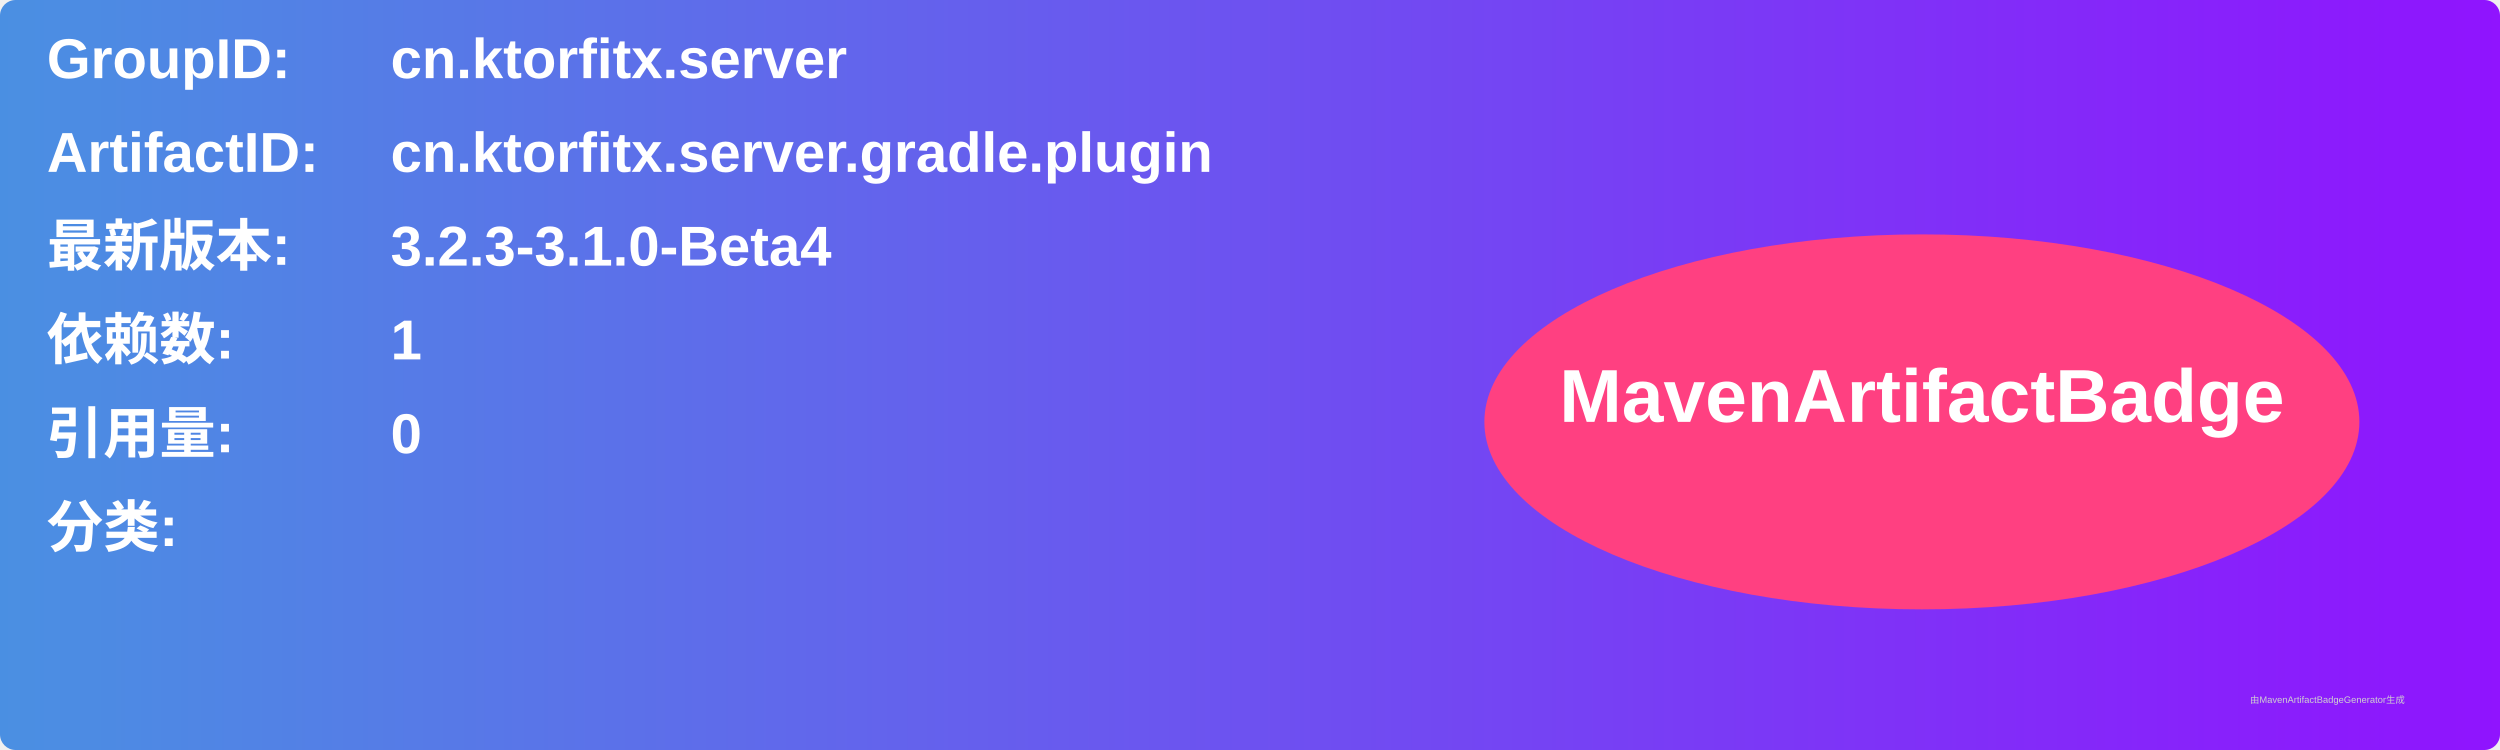
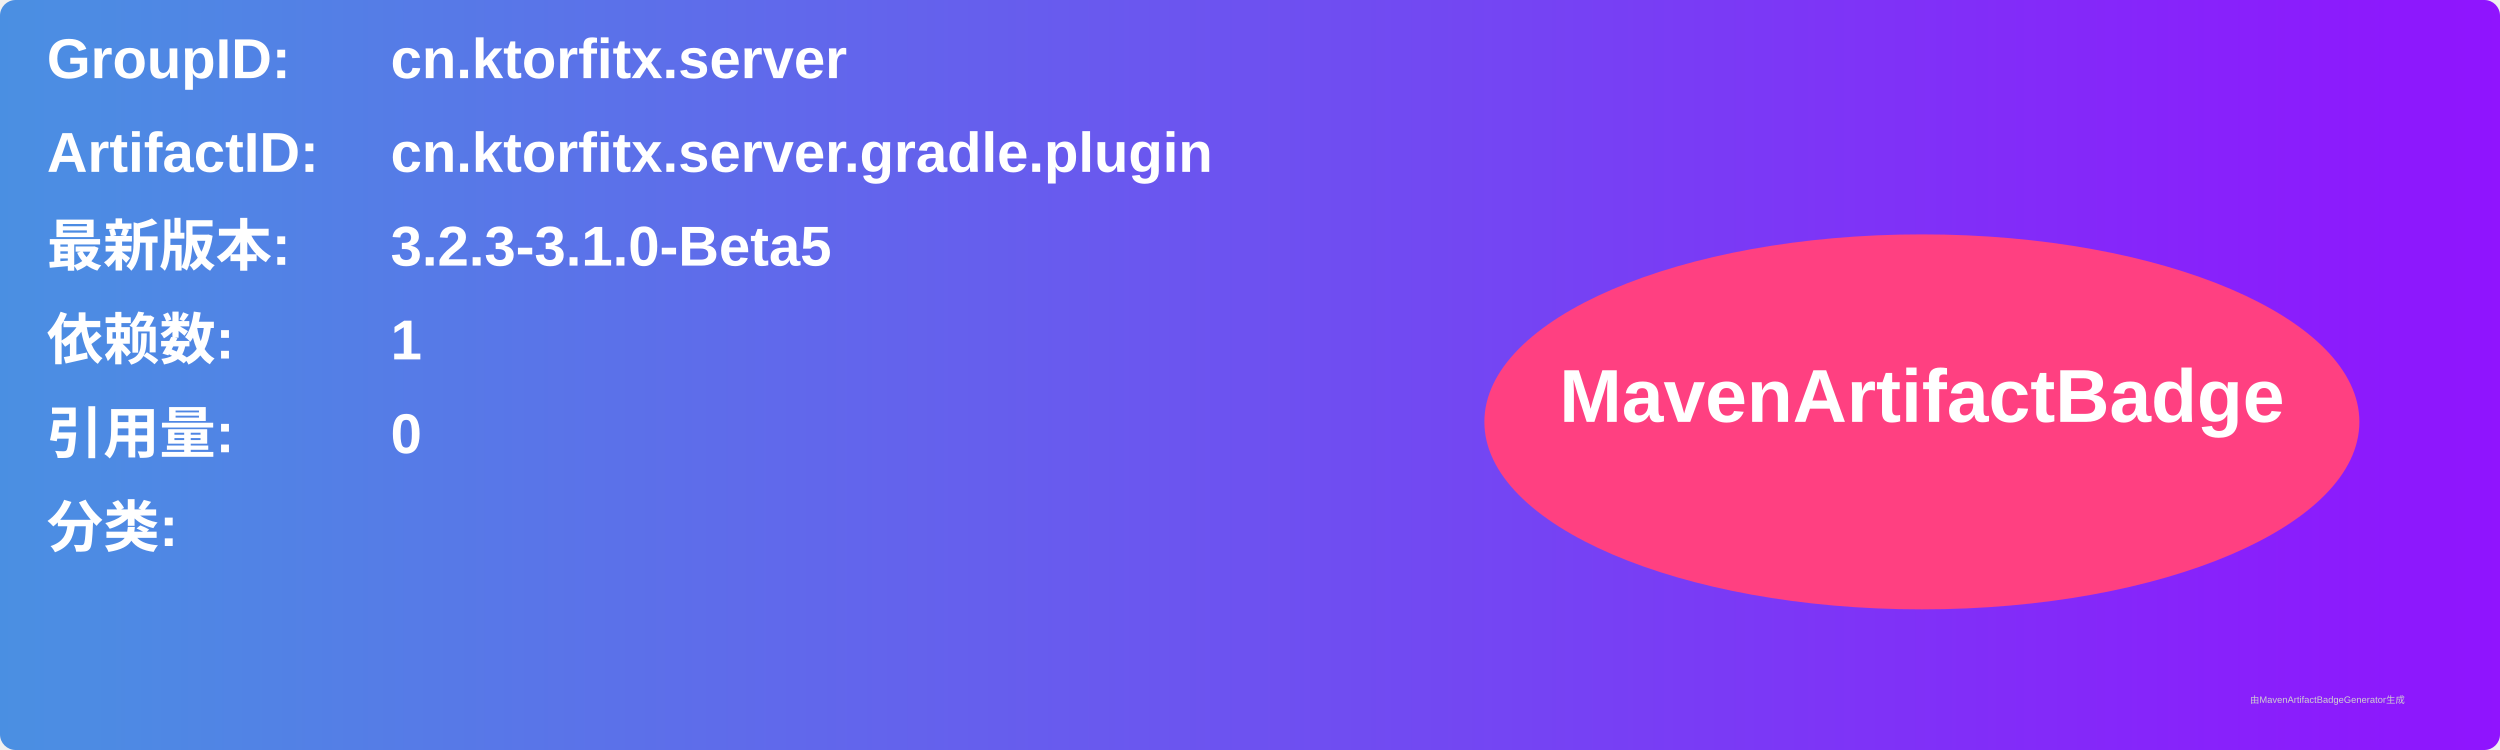
<svg xmlns="http://www.w3.org/2000/svg" width="800" height="240" viewBox="0 0 800 240">
  <linearGradient id="grad" x1="0%" y1="0%" x2="100%" y2="0%">
    <stop offset="0%" stop-color="#4a90e2" />
    <stop offset="100%" stop-color="#9013fe" />
  </linearGradient>
  <rect width="100%" height="100%" rx="5" ry="5" fill="url(#grad)" />
  <g transform="translate(15, 15)">
    <text x="0" y="10" font-family="Arial" font-size="18" fill="white" font-weight="bold" width="260">GroupID:</text>
    <text x="110" y="10" font-family="Arial" font-size="18" fill="white" font-weight="bold" width="460">cn.ktorfitx.server</text>
    <text x="0" y="40" font-family="Arial" font-size="18" fill="white" font-weight="bold" width="260">ArtifactID:</text>
    <text x="110" y="40" font-family="Arial" font-size="18" fill="white" font-weight="bold" width="460">cn.ktorfitx.server.gradle.plugin</text>
    <text x="0" y="70" font-family="Arial" font-size="18" fill="white" font-weight="bold">最新版本:</text>
    <text x="110" y="70" font-family="Arial" font-size="18" fill="white" font-weight="bold">
-       <tspan font-weight="bold">3.2.3-3.1.0-Beta4</tspan>
+       <tspan font-weight="bold">3.2.3-3.1.0-Beta5</tspan>
    </text>
    <text x="0" y="100" font-family="Arial" font-size="18" fill="white" font-weight="bold">依赖数: </text>
    <text x="110" y="100" font-family="Arial" font-size="18" fill="white">
      <tspan font-weight="bold">1</tspan>
    </text>
    <text x="0" y="130" font-family="Arial" font-size="18" fill="white" font-weight="bold">引用量: </text>
    <text x="110" y="130" font-family="Arial" font-size="18" fill="white">
      <tspan font-weight="bold">0</tspan>
    </text>
    <text x="0" y="160" font-family="Arial" font-size="18" fill="white" font-weight="bold">分类:</text>
    <text x="10" y="190" font-family="Arial" font-size="10" fill="white">
      <tspan font-weight="bold" />
    </text>
    <ellipse cx="600" cy="120" rx="140" ry="60" fill="#ff4081" />
    <text x="600" y="120" text-anchor="middle" font-family="Arial" font-size="24" fill="white" font-weight="bold">MavenArtifactBadge</text>
  </g>
  <text x="720" y="225" font-family="Arial" font-size="3" fill="#d0d0d0">由MavenArtifactBadgeGenerator生成</text>
</svg>
